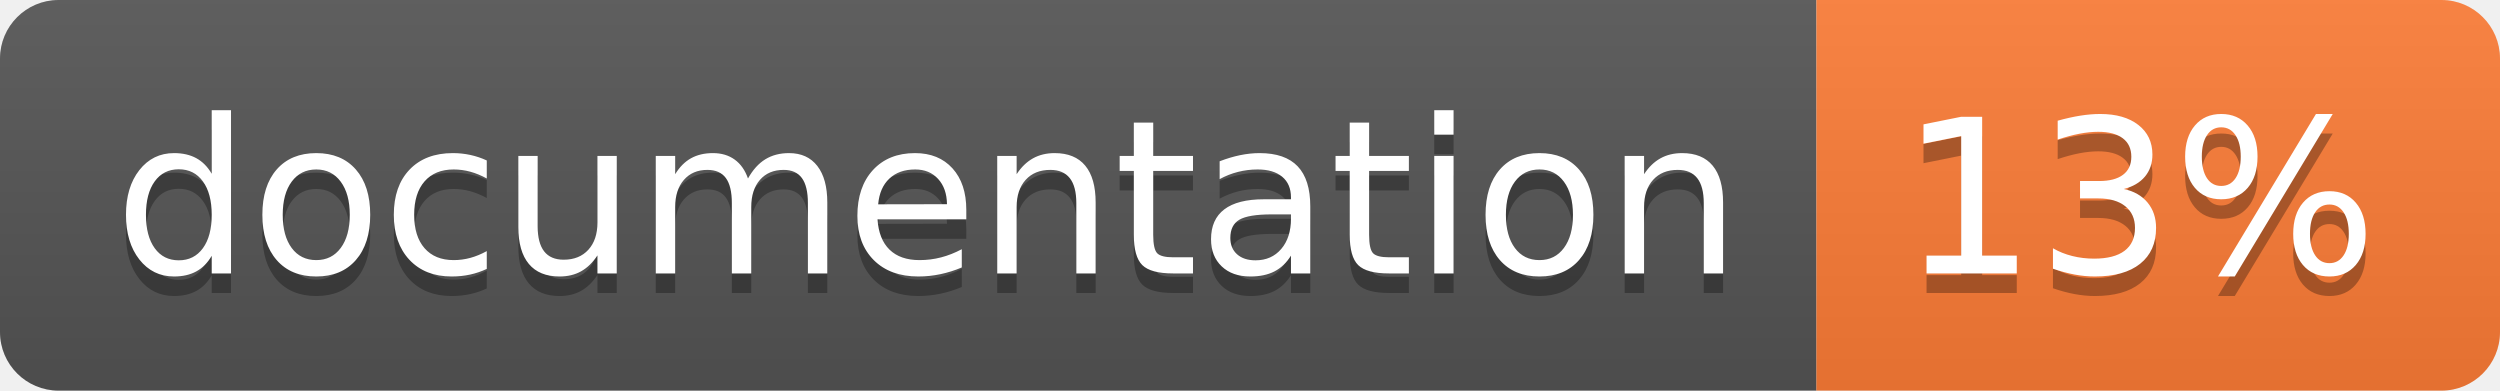
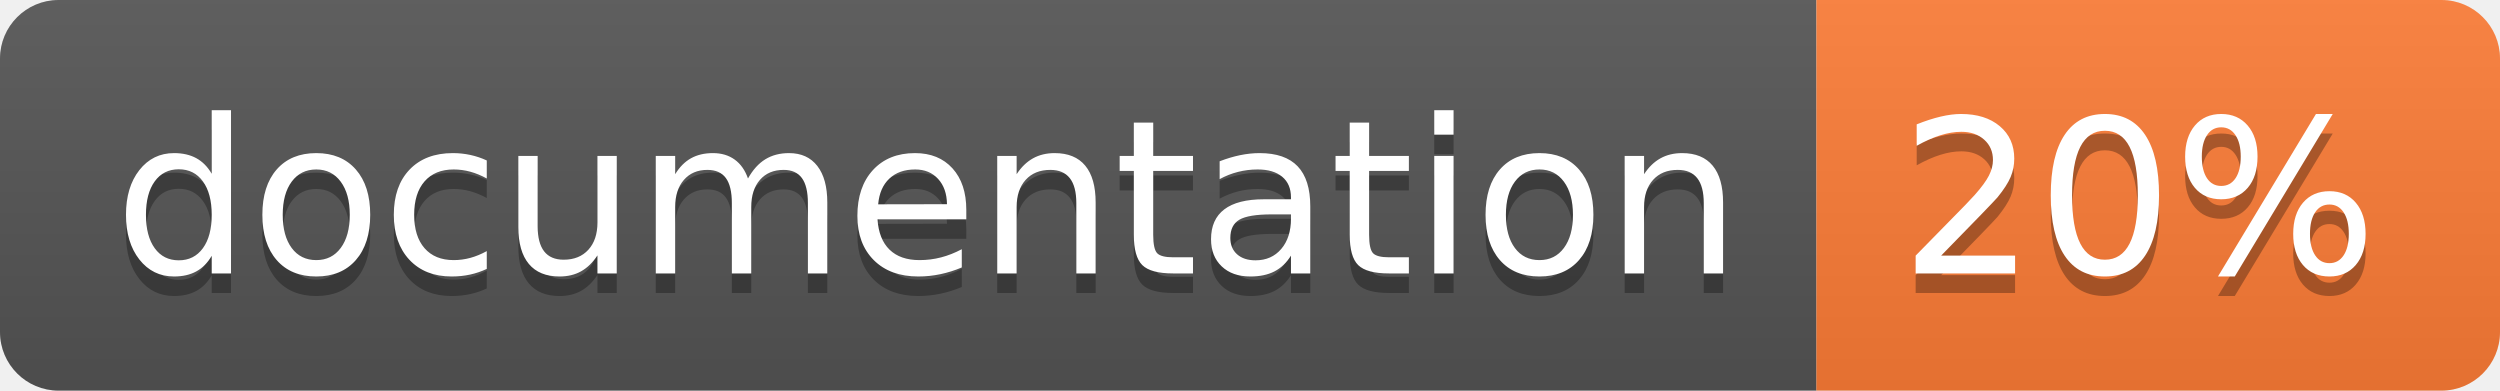
<svg xmlns="http://www.w3.org/2000/svg" width="128" height="20">
  <linearGradient id="b" x2="0" y2="100%">
    <stop offset="0" stop-color="#bbb" stop-opacity=".1" />
    <stop offset="1" stop-opacity=".1" />
  </linearGradient>
  <clipPath id="a">
    <rect width="128" height="20" rx="3" fill="#fff" />
  </clipPath>
  <g clip-path="url(#a)">
    <path fill="#555" d="M0 0h93v20H0z" />
    <path fill="#fe7d37" d="M93 0h35v20H93z" />
    <path fill="url(#b)" d="M0 0h128v20H0z" />
  </g>
  <g fill="#fff" text-anchor="middle" font-family="DejaVu Sans,Verdana,Geneva,sans-serif" font-size="110">
    <text x="475" y="150" fill="#010101" fill-opacity=".3" transform="scale(.1)" textLength="830">
      documentation
    </text>
    <text x="475" y="140" transform="scale(.1)" textLength="830">
      documentation
    </text>
    <text x="1095" y="150" fill="#010101" fill-opacity=".3" transform="scale(.1)" textLength="250">
-       13%
+       20%
    </text>
    <text x="1095" y="140" transform="scale(.1)" textLength="250">
-       13%
+       20%
    </text>
  </g>
</svg>
